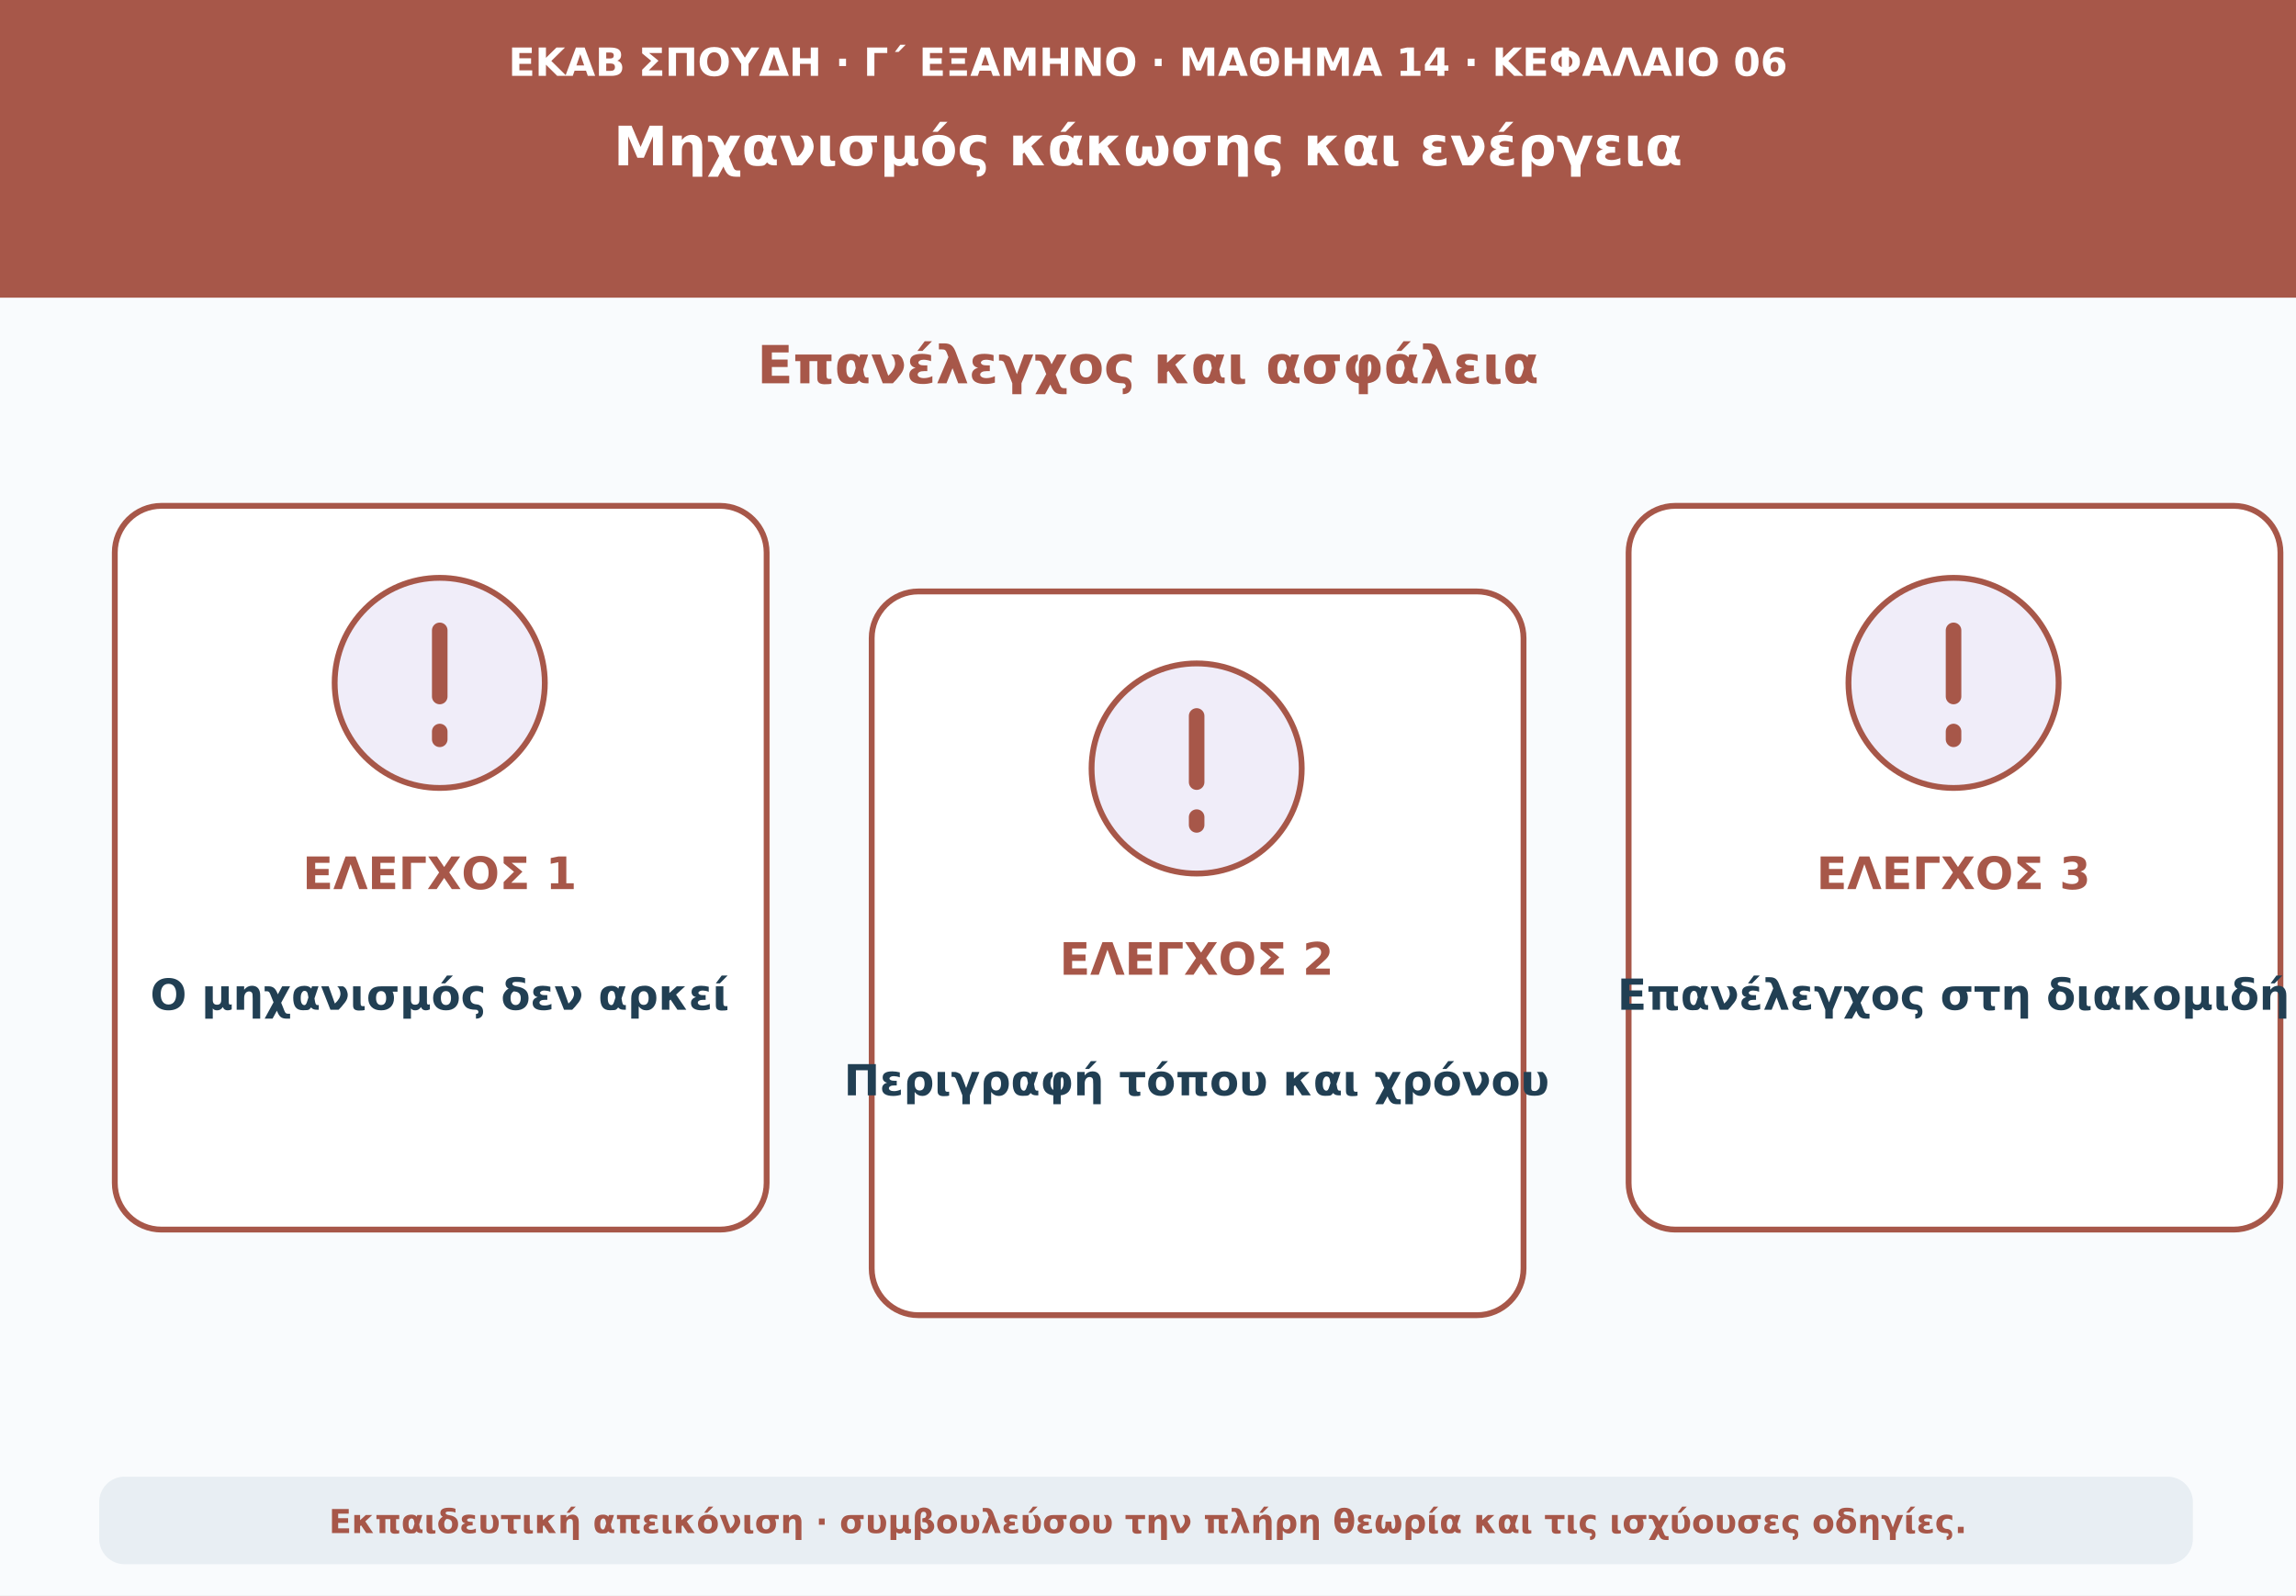
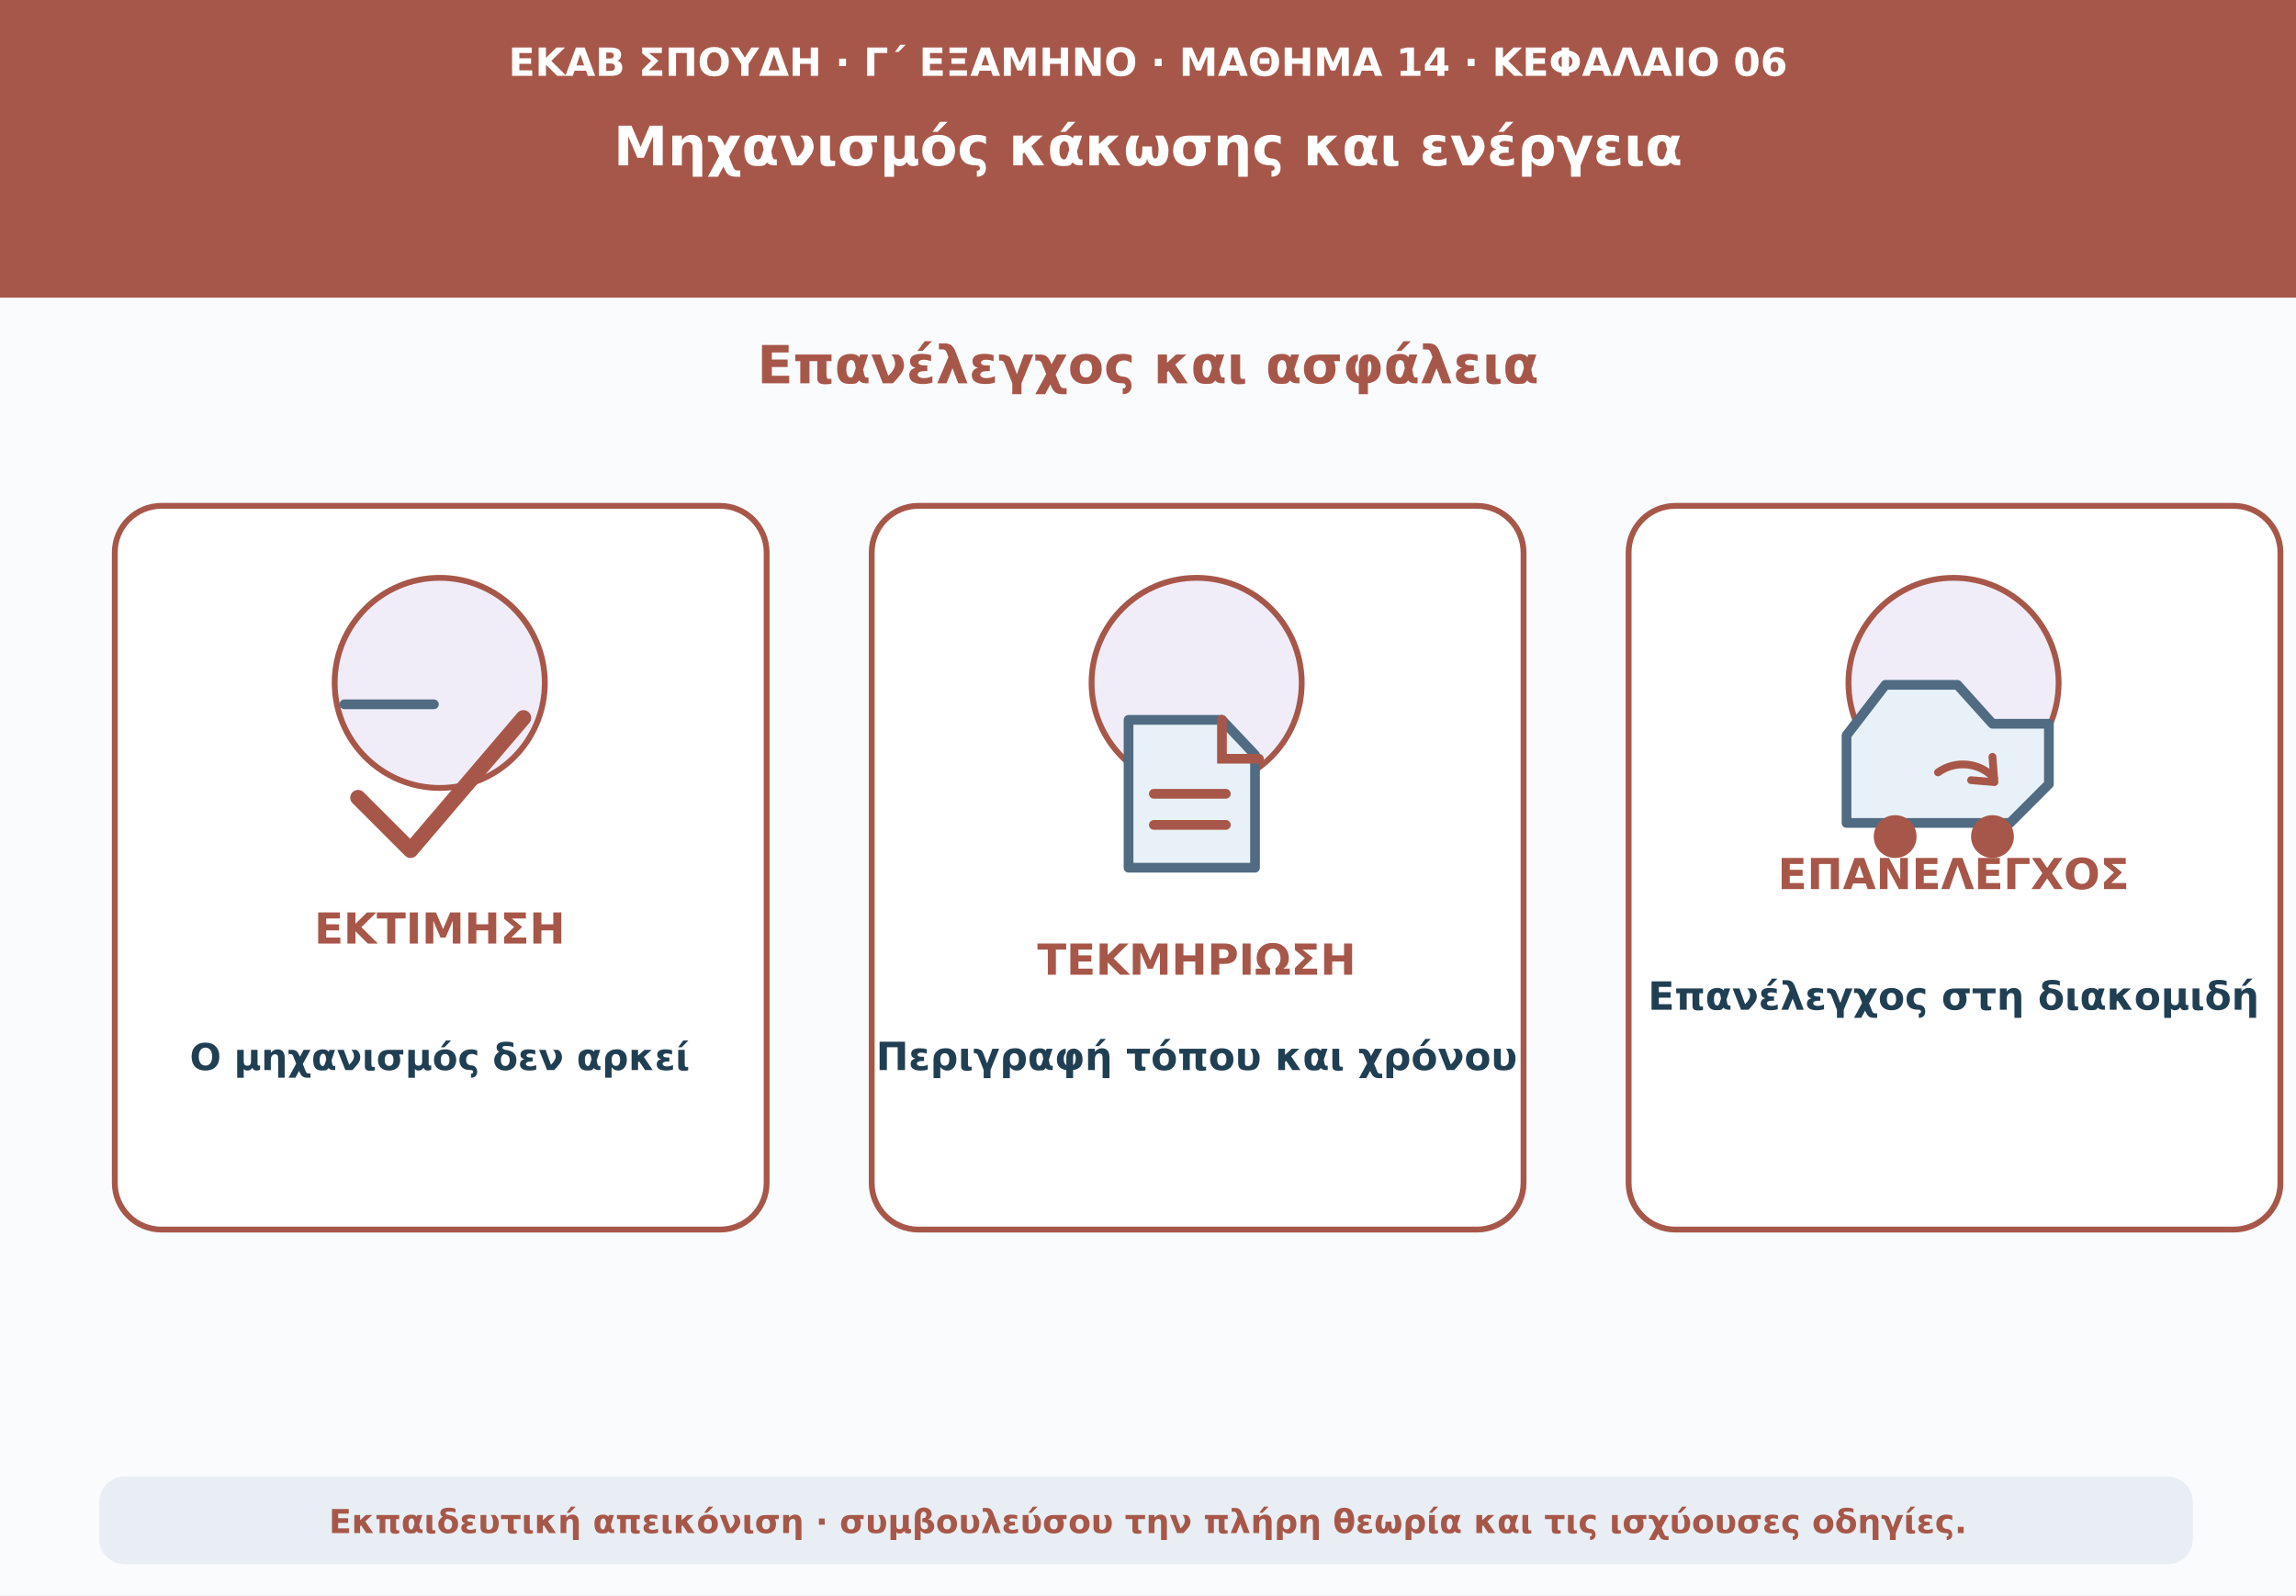
<svg xmlns="http://www.w3.org/2000/svg" viewBox="0 0 1180 820" role="img" aria-labelledby="t d">
  <rect width="1180" height="820" fill="#f9fbfd" />
  <path d="M0 0H1180V153H0Z" fill="#a75749" />
-   <text x="590" y="39" text-anchor="middle" font-family="DejaVu Sans,Arial,sans-serif" font-size="20" font-weight="690" fill="#ffffff">ΕΚΑΒ ΣΠΟΥΔΗ · Γ΄ ΕΞΑΜΗΝΟ · ΜΑΘΗΜΑ 14 · ΚΕΦΑΛΑΙΟ 06</text>
-   <text x="590" y="85" text-anchor="middle" font-family="DejaVu Sans,Arial,sans-serif" font-size="28" font-weight="760" fill="#ffffff">Μηχανισμός κάκωσης και ενέργεια</text>
+   <text x="590" y="39" text-anchor="middle" font-family="DejaVu Sans,Arial,sans-serif" font-size="20" font-weight="690" fill="#fff">ΕΚΑΒ ΣΠΟΥΔΗ · Γ΄ ΕΞΑΜΗΝΟ · ΜΑΘΗΜΑ 14 · ΚΕΦΑΛΑΙΟ 06</text>
+   <text x="590" y="85" text-anchor="middle" font-family="DejaVu Sans,Arial,sans-serif" font-size="28" font-weight="760" fill="#fff">Μηχανισμός κάκωσης και ενέργεια</text>
  <text x="590" y="197" text-anchor="middle" font-family="DejaVu Sans,Arial,sans-serif" font-size="27" font-weight="740" fill="#a75749">Επανέλεγχος και ασφάλεια</text>
-   <rect x="59" y="260" width="335" height="372" rx="24" fill="#ffffff" stroke="#a75749" stroke-width="3" />
+   <rect x="59" y="260" width="335" height="372" rx="24" fill="#fff" stroke="#a75749" stroke-width="3" />
  <circle cx="226" cy="351" r="54" fill="#f0edf9" stroke="#a75749" stroke-width="3" />
-   <path d="M226 324v34m0 18v4" stroke="#a75749" stroke-width="8" stroke-linecap="round" />
-   <text x="226" y="457" text-anchor="middle" font-family="DejaVu Sans,Arial,sans-serif" font-size="23" font-weight="760" fill="#a75749">ΕΛΕΓΧΟΣ 1</text>
-   <text x="226" y="519" text-anchor="middle" font-family="DejaVu Sans,Arial,sans-serif" font-size="22" font-weight="650" fill="#213f53">Ο μηχανισμός δεν αρκεί</text>
-   <rect x="448" y="304" width="335" height="372" rx="24" fill="#ffffff" stroke="#a75749" stroke-width="3" />
-   <circle cx="615" cy="395" r="54" fill="#f0edf9" stroke="#a75749" stroke-width="3" />
-   <path d="M615 368v34m0 18v4" stroke="#a75749" stroke-width="8" stroke-linecap="round" />
-   <text x="615" y="501" text-anchor="middle" font-family="DejaVu Sans,Arial,sans-serif" font-size="23" font-weight="760" fill="#a75749">ΕΛΕΓΧΟΣ 2</text>
-   <text x="615" y="563" text-anchor="middle" font-family="DejaVu Sans,Arial,sans-serif" font-size="22" font-weight="650" fill="#213f53">Περιγραφή τόπου και χρόνου</text>
-   <rect x="837" y="260" width="335" height="372" rx="24" fill="#ffffff" stroke="#a75749" stroke-width="3" />
+   <path d="M184 410l27 27 58-68" fill="none" stroke="#a75749" stroke-width="8" stroke-linecap="round" stroke-linejoin="round" />
+   <path d="M177 362h46" stroke="#506b82" stroke-width="5" stroke-linecap="round" />
+   <text x="226" y="485" text-anchor="middle" font-family="DejaVu Sans,Arial,sans-serif" font-size="22" font-weight="740" fill="#a75749">ΕΚΤΙΜΗΣΗ</text>
+   <text x="226" y="550" text-anchor="middle" font-family="DejaVu Sans,Arial,sans-serif" font-size="19" font-weight="650" fill="#213f53">Ο μηχανισμός δεν αρκεί</text>
+   <rect x="448" y="260" width="335" height="372" rx="24" fill="#fff" stroke="#a75749" stroke-width="3" />
+   <circle cx="615" cy="351" r="54" fill="#f0edf9" stroke="#a75749" stroke-width="3" />
+   <path d="M580 370h48l17 18v58h-65z" fill="#e8f1f7" stroke="#506b82" stroke-width="5" stroke-linejoin="round" />
+   <path d="M628 370v20h19M593 408h37m-37 16h37" fill="none" stroke="#a75749" stroke-width="5" stroke-linecap="round" />
+   <text x="615" y="501" text-anchor="middle" font-family="DejaVu Sans,Arial,sans-serif" font-size="22" font-weight="740" fill="#a75749">ΤΕΚΜΗΡΙΩΣΗ</text>
+   <text x="615" y="550" text-anchor="middle" font-family="DejaVu Sans,Arial,sans-serif" font-size="20" font-weight="650" fill="#213f53">Περιγραφή τόπου και χρόνου</text>
+   <rect x="837" y="260" width="335" height="372" rx="24" fill="#fff" stroke="#a75749" stroke-width="3" />
  <circle cx="1004" cy="351" r="54" fill="#f0edf9" stroke="#a75749" stroke-width="3" />
-   <path d="M1004 324v34m0 18v4" stroke="#a75749" stroke-width="8" stroke-linecap="round" />
-   <text x="1004" y="457" text-anchor="middle" font-family="DejaVu Sans,Arial,sans-serif" font-size="23" font-weight="760" fill="#a75749">ΕΛΕΓΧΟΣ 3</text>
-   <text x="1004" y="519" text-anchor="middle" font-family="DejaVu Sans,Arial,sans-serif" font-size="22" font-weight="650" fill="#213f53">Επανέλεγχος στη διακομιδή</text>
+   <path d="M949 423h84l20-20v-31h-29l-18-20h-37l-20 26z" fill="#e8f1f7" stroke="#506b82" stroke-width="5" stroke-linejoin="round" />
+   <circle cx="974" cy="430" r="11" fill="#a75749" />
+   <circle cx="1024" cy="430" r="11" fill="#a75749" />
+   <path d="M996 397a22 22 0 0 1 29 3m-1-11 1 13-12-1" fill="none" stroke="#a75749" stroke-width="4" stroke-linecap="round" stroke-linejoin="round" />
+   <text x="1004" y="457" text-anchor="middle" font-family="DejaVu Sans,Arial,sans-serif" font-size="22" font-weight="740" fill="#a75749">ΕΠΑΝΕΛΕΓΧΟΣ</text>
+   <text x="1004" y="519" text-anchor="middle" font-family="DejaVu Sans,Arial,sans-serif" font-size="20" font-weight="650" fill="#213f53">Επανέλεγχος στη διακομιδή</text>
  <rect x="51" y="759" width="1076" height="45" rx="13" fill="#e8eef3" />
  <text x="590" y="788" text-anchor="middle" font-family="DejaVu Sans,Arial,sans-serif" font-size="17" font-weight="610" fill="#a75749">Εκπαιδευτική απεικόνιση · συμβουλεύσου την πλήρη θεωρία και τις ισχύουσες οδηγίες.</text>
</svg>
